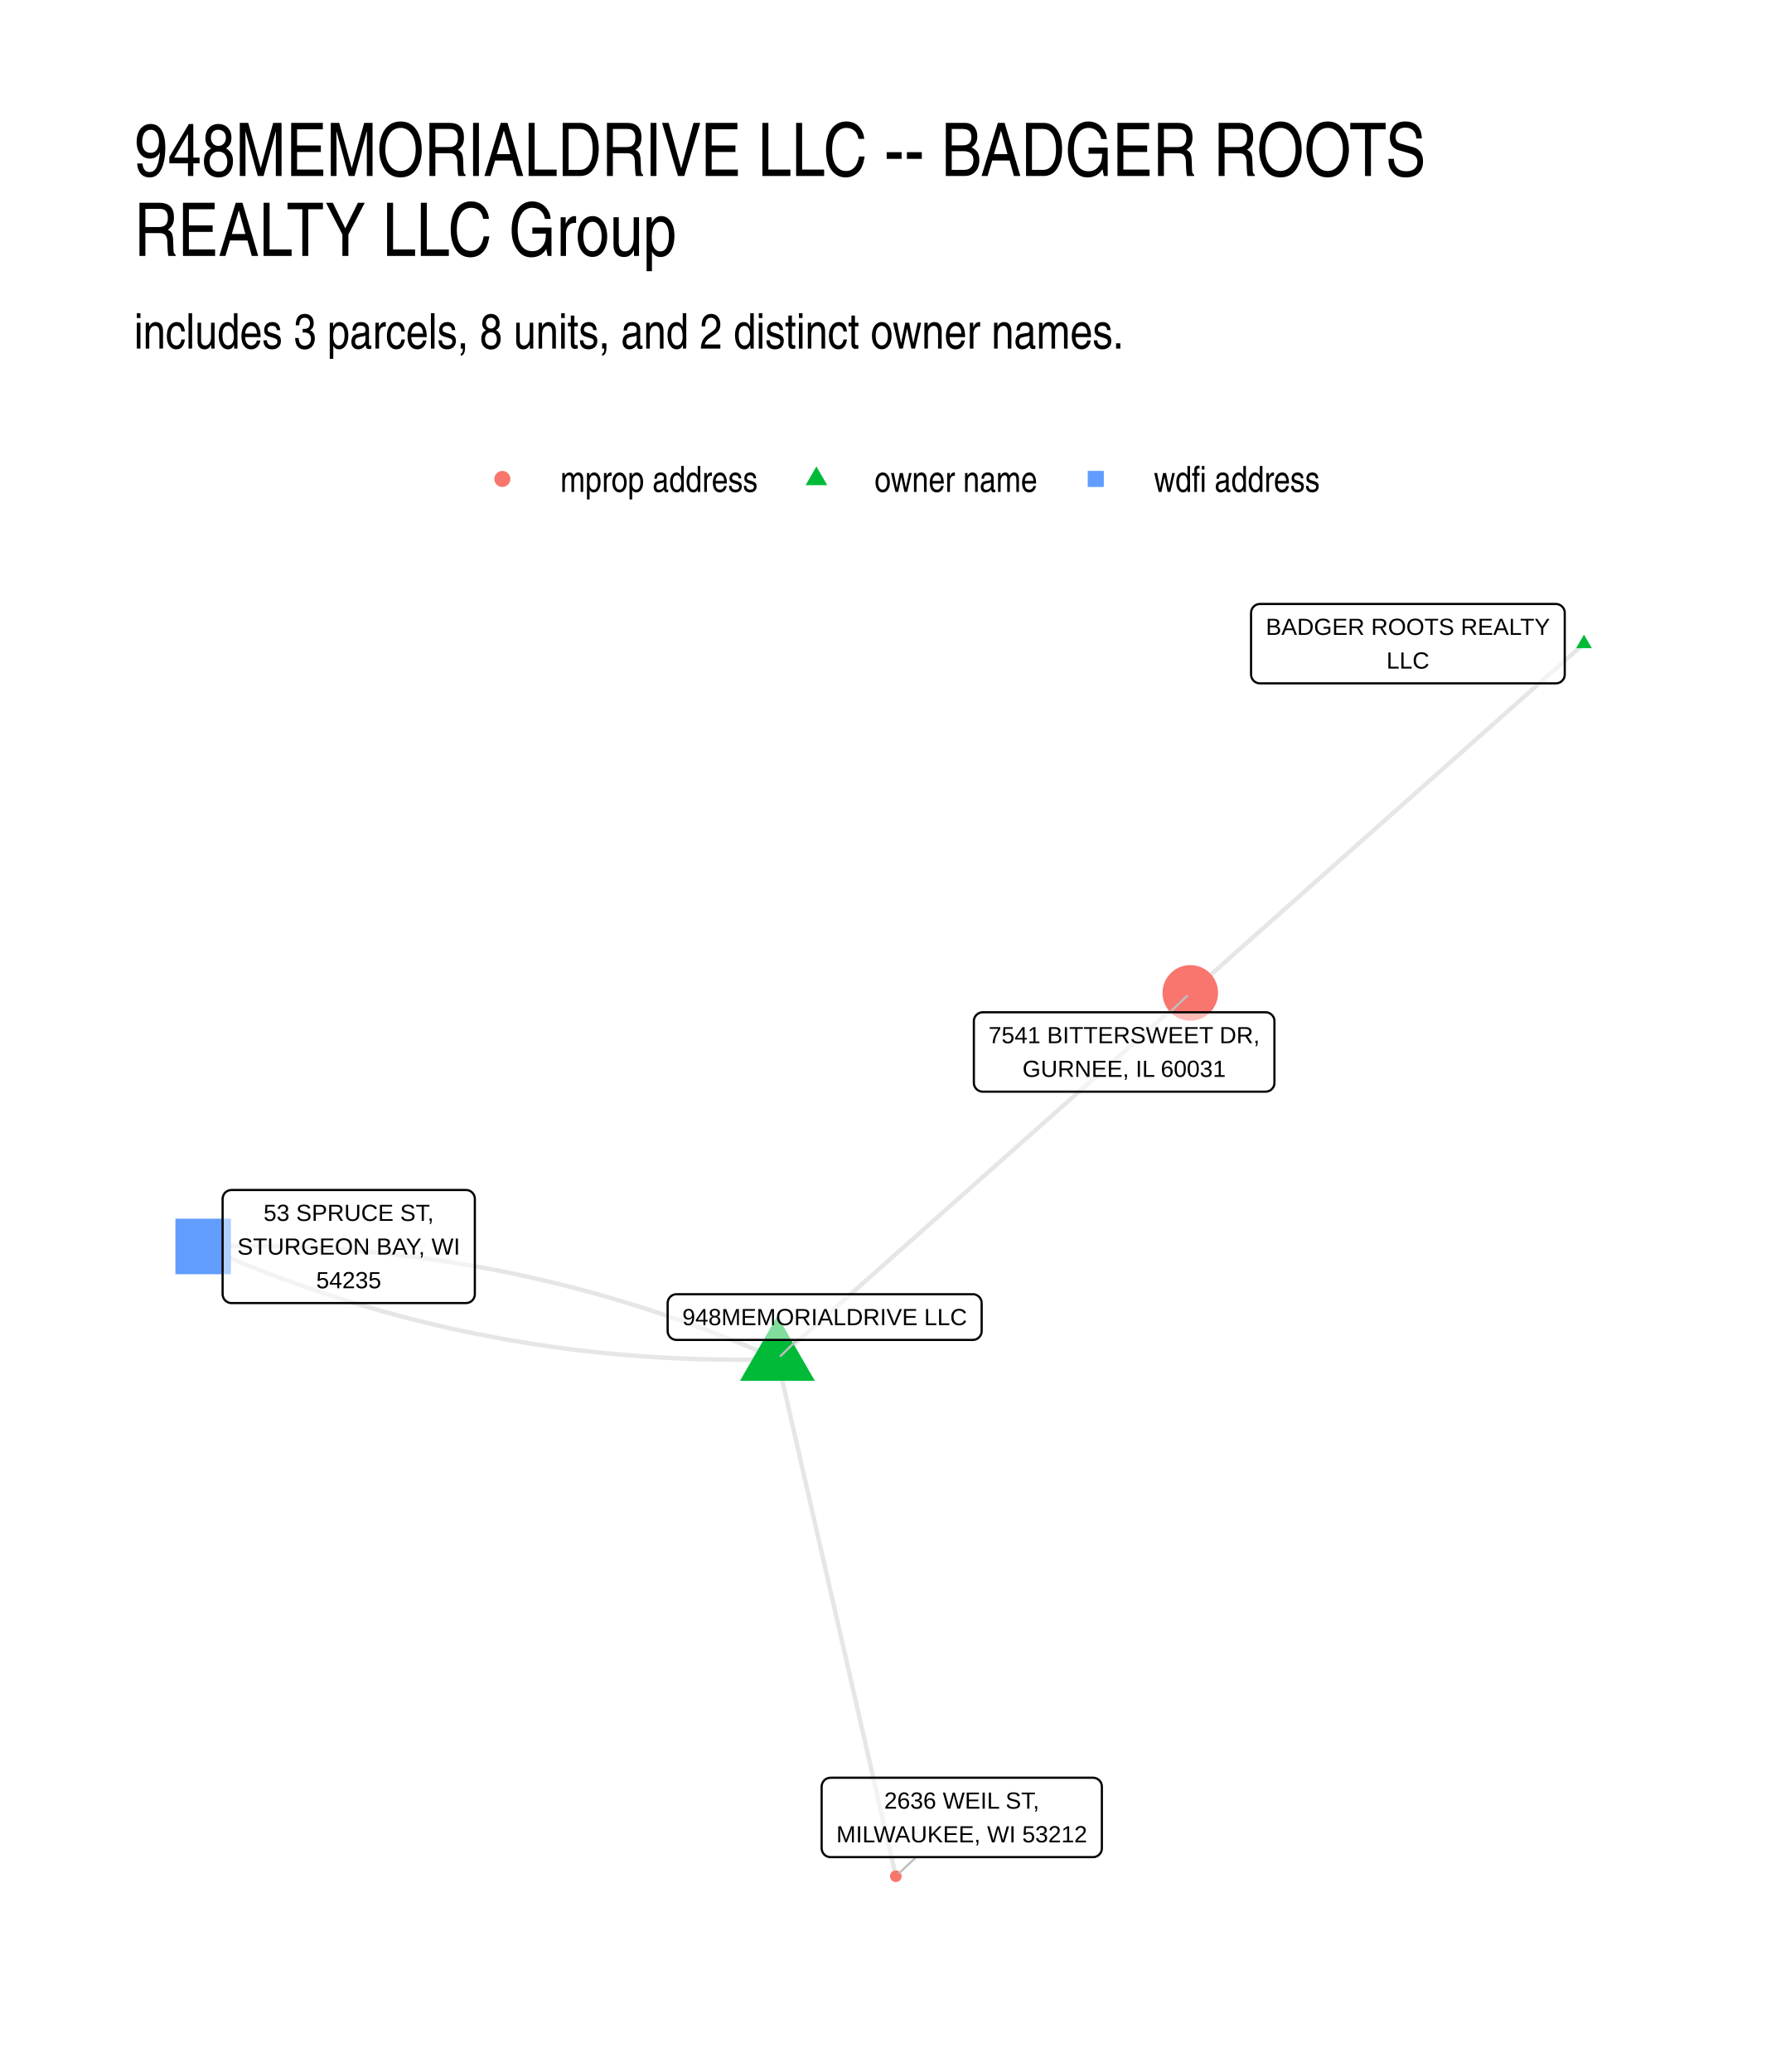
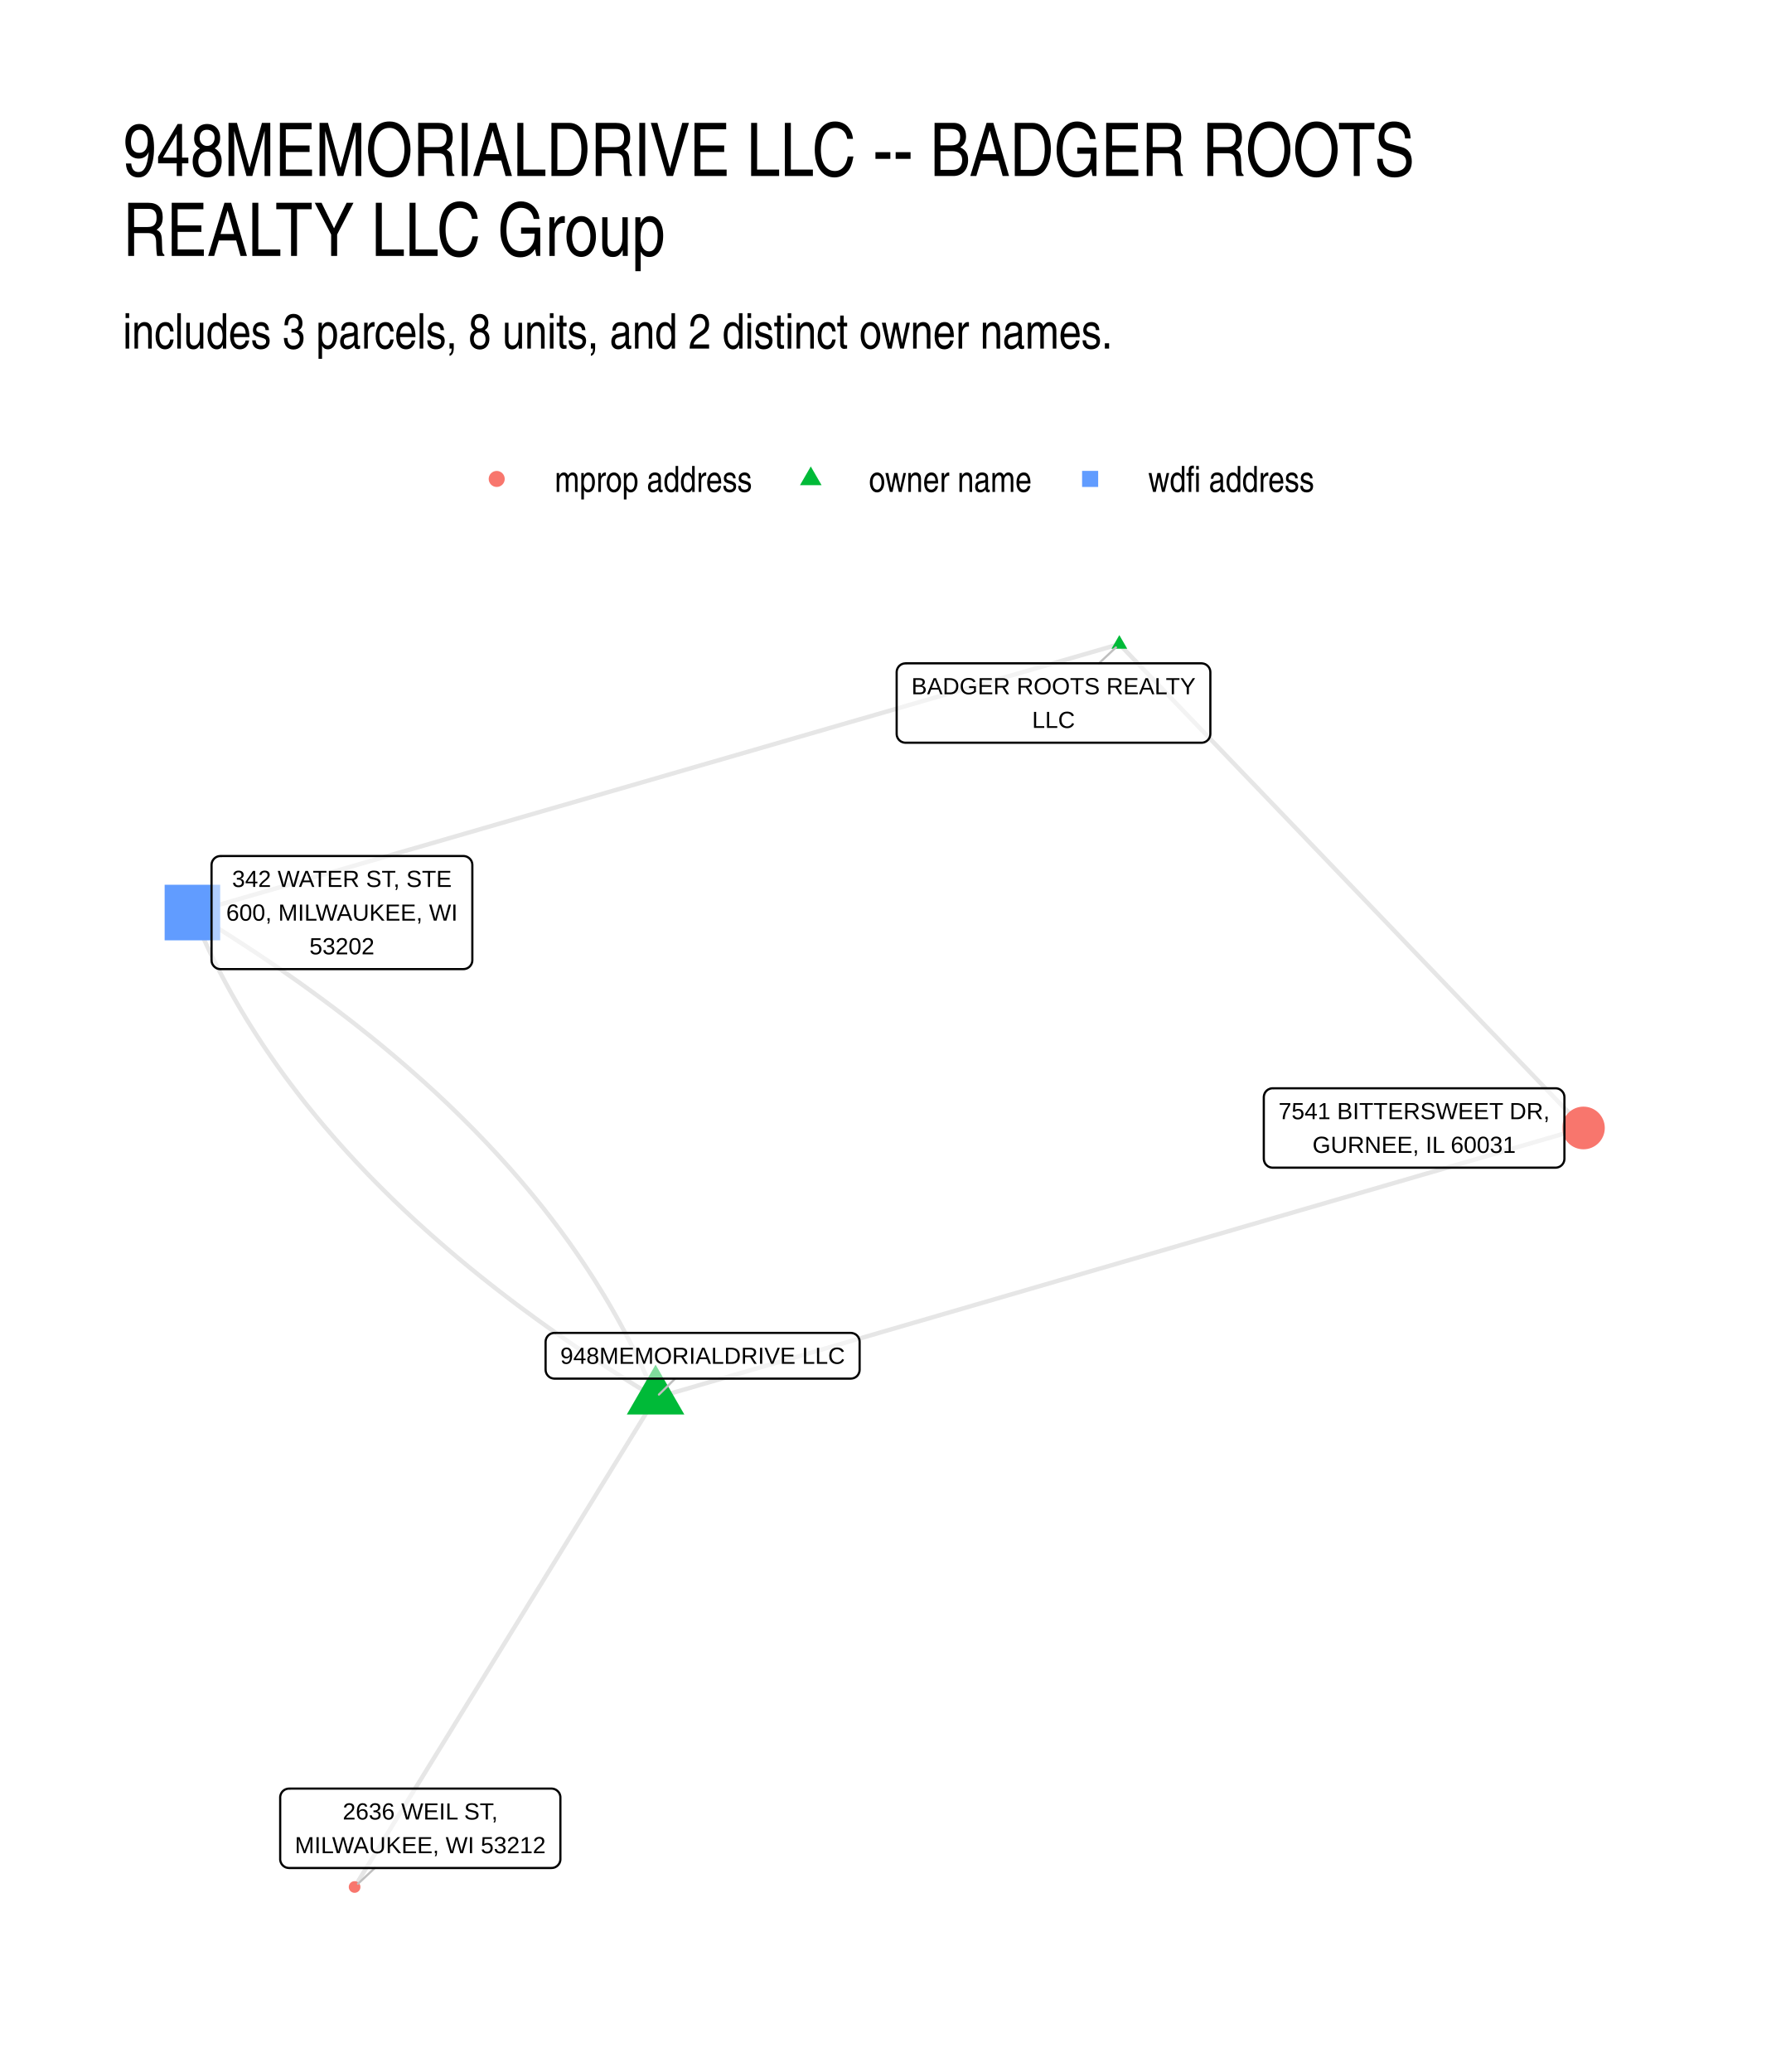
- <svg xmlns="http://www.w3.org/2000/svg" width="432.00pt" height="504.00pt" viewBox="0 0 432.00 504.00">
+ <svg xmlns="http://www.w3.org/2000/svg" width="576" height="672" viewBox="0 0 432 504">
  <g class="svglite">
    <defs>
-       <style type="text/css">
-     .svglite line, .svglite polyline, .svglite polygon, .svglite path, .svglite rect, .svglite circle {
-       fill: none;
-       stroke: #000000;
-       stroke-linecap: round;
-       stroke-linejoin: round;
-       stroke-miterlimit: 10.00;
-     }
-     .svglite text {
-       white-space: pre;
-     }
-     .svglite g.glyphgroup path {
-       fill: inherit;
-       stroke: none;
-     }
-   </style>
+       <style>.svglite line,.svglite polyline,.svglite polygon,.svglite path,.svglite circle{fill:none;stroke:#000000;stroke-linecap:round;stroke-linejoin:round;stroke-miterlimit:10.00}.svglite text{white-space:pre}.svglite g.glyphgroup path{fill:inherit;stroke:none}</style>
    </defs>
-     <rect width="100%" height="100%" style="stroke: none; fill: #FFFFFF;" />
+     <rect width="100%" height="100%" style="stroke-linecap:round;stroke-linejoin:round;stroke-miterlimit:10.00;stroke:none;fill:#FFFFFF" />
    <defs>
      <clipPath id="cpMC4wMHw0MzIuMDB8MC4wMHw1MDQuMDA=">
-         <rect x="0.00" y="0.00" width="432.00" height="504.00" />
+         <path d="M0 0h432v504H0z" />
      </clipPath>
    </defs>
    <g clip-path="url(#cpMC4wMHw0MzIuMDB8MC4wMHw1MDQuMDA=)">
-       <rect x="0.00" y="0.00" width="432.00" height="504.00" style="stroke-width: 1.07; stroke: none; fill: #FFFFFF;" />
+       <path d="M0 0h432v504H0z" style="stroke-width:1.07;stroke:none;fill:#FFFFFF" />
    </g>
    <defs>
-       <clipPath id="cpMzIuNjN8NDAyLjExfDE0MS41OHw0NzEuMzc=">
-         <rect x="32.63" y="141.58" width="369.48" height="329.80" />
+       <clipPath id="cpMjkuODl8NDAyLjExfDE0MS41OHw0NzQuMTE=">
+         <path d="M29.89 141.58h372.22v332.53H29.89z" />
      </clipPath>
    </defs>
-     <g clip-path="url(#cpMzIuNjN8NDAyLjExfDE0MS41OHw0NzEuMzc=)">
-       <polyline points="385.32,156.57 384.35,157.43 383.38,158.28 382.42,159.14 381.45,160.00 380.48,160.86 379.51,161.72 378.55,162.57 377.58,163.43 376.61,164.29 375.64,165.15 374.68,166.01 373.71,166.86 372.74,167.72 371.78,168.58 370.81,169.44 369.84,170.30 368.87,171.15 367.91,172.01 366.94,172.87 365.97,173.73 365.00,174.59 364.04,175.44 363.07,176.30 362.10,177.16 361.13,178.02 360.17,178.88 359.20,179.73 358.23,180.59 357.27,181.45 356.30,182.31 355.33,183.17 354.36,184.02 353.40,184.88 352.43,185.74 351.46,186.60 350.49,187.46 349.53,188.32 348.56,189.17 347.59,190.03 346.63,190.89 345.66,191.75 344.69,192.61 343.72,193.46 342.76,194.32 341.79,195.18 340.82,196.04 339.85,196.90 338.89,197.75 337.92,198.61 336.95,199.47 335.98,200.33 335.02,201.19 334.05,202.04 333.08,202.90 332.12,203.76 331.15,204.62 330.18,205.48 329.21,206.33 328.25,207.19 327.28,208.05 326.31,208.91 325.34,209.77 324.38,210.62 323.41,211.48 322.44,212.34 321.48,213.20 320.51,214.06 319.54,214.91 318.57,215.77 317.61,216.63 316.64,217.49 315.67,218.35 314.70,219.20 313.74,220.06 312.77,220.92 311.80,221.78 310.83,222.64 309.87,223.49 308.90,224.35 307.93,225.21 306.97,226.07 306.00,226.93 305.03,227.78 304.06,228.64 303.10,229.50 302.13,230.36 301.16,231.22 300.19,232.07 299.23,232.93 298.26,233.79 297.29,234.65 296.33,235.51 295.36,236.37 294.39,237.22 293.42,238.08 292.46,238.94 291.49,239.80 290.52,240.66 289.55,241.51 " style="stroke-width: 1.07; stroke: #000000; stroke-opacity: 0.10; stroke-linecap: butt;" />
-       <polyline points="189.11,330.61 190.12,329.71 191.14,328.81 192.15,327.91 193.17,327.01 194.18,326.11 195.20,325.21 196.21,324.31 197.23,323.41 198.24,322.51 199.26,321.61 200.27,320.71 201.28,319.81 202.30,318.91 203.31,318.01 204.33,317.11 205.34,316.21 206.36,315.31 207.37,314.41 208.39,313.51 209.40,312.61 210.42,311.71 211.43,310.81 212.45,309.91 213.46,309.01 214.47,308.11 215.49,307.21 216.50,306.31 217.52,305.41 218.53,304.51 219.55,303.61 220.56,302.71 221.58,301.81 222.59,300.91 223.61,300.01 224.62,299.11 225.64,298.21 226.65,297.31 227.66,296.41 228.68,295.51 229.69,294.61 230.71,293.71 231.72,292.81 232.74,291.91 233.75,291.01 234.77,290.11 235.78,289.21 236.80,288.31 237.81,287.41 238.82,286.51 239.84,285.61 240.85,284.71 241.87,283.81 242.88,282.91 243.90,282.01 244.91,281.11 245.93,280.21 246.94,279.31 247.96,278.41 248.97,277.51 249.99,276.61 251.00,275.71 252.01,274.81 253.03,273.91 254.04,273.01 255.06,272.11 256.07,271.21 257.09,270.31 258.10,269.41 259.12,268.51 260.13,267.61 261.15,266.71 262.16,265.81 263.17,264.91 264.19,264.01 265.20,263.11 266.22,262.21 267.23,261.31 268.25,260.41 269.26,259.51 270.28,258.61 271.29,257.71 272.31,256.81 273.32,255.91 274.34,255.01 275.35,254.11 276.36,253.21 277.38,252.31 278.39,251.41 279.41,250.51 280.42,249.61 281.44,248.71 282.45,247.81 283.47,246.91 284.48,246.01 285.50,245.11 286.51,244.21 287.52,243.31 288.54,242.41 289.55,241.51 " style="stroke-width: 1.07; stroke: #000000; stroke-opacity: 0.10; stroke-linecap: butt;" />
-       <polyline points="189.11,330.61 187.78,330.02 186.44,329.44 185.10,328.86 183.76,328.29 182.42,327.72 181.08,327.16 179.73,326.61 178.39,326.07 177.04,325.53 175.69,324.99 174.34,324.47 172.99,323.95 171.64,323.43 170.28,322.93 168.93,322.42 167.57,321.93 166.21,321.44 164.85,320.96 163.48,320.49 162.12,320.02 160.75,319.55 159.39,319.10 158.02,318.65 156.65,318.20 155.28,317.77 153.90,317.34 152.53,316.91 151.15,316.50 149.77,316.08 148.39,315.68 147.01,315.28 145.63,314.89 144.24,314.50 142.86,314.12 141.47,313.75 140.08,313.38 138.69,313.02 137.30,312.67 135.90,312.32 134.51,311.98 133.11,311.65 131.71,311.32 130.31,311.00 128.91,310.68 127.51,310.37 126.10,310.07 124.70,309.77 123.29,309.48 121.88,309.20 120.47,308.92 119.06,308.65 117.64,308.39 116.23,308.13 114.81,307.88 113.39,307.64 111.97,307.40 110.55,307.16 109.12,306.94 107.70,306.72 106.27,306.51 104.84,306.30 103.42,306.10 101.98,305.91 100.55,305.72 99.12,305.54 97.68,305.36 96.24,305.20 94.80,305.03 93.36,304.88 91.92,304.73 90.48,304.59 89.03,304.45 87.59,304.32 86.14,304.20 84.69,304.08 83.24,303.97 81.78,303.87 80.33,303.77 78.87,303.68 77.41,303.59 75.96,303.51 74.49,303.44 73.03,303.38 71.57,303.32 70.10,303.26 68.64,303.22 67.17,303.18 65.70,303.14 64.23,303.12 62.75,303.09 61.28,303.08 59.80,303.07 58.32,303.07 56.84,303.07 55.36,303.09 53.88,303.10 52.40,303.13 50.91,303.16 49.42,303.19 " style="stroke-width: 1.07; stroke: #000000; stroke-opacity: 0.10; stroke-linecap: butt;" />
-       <polyline points="189.11,330.61 189.40,331.88 189.69,333.15 189.98,334.42 190.27,335.69 190.56,336.96 190.86,338.23 191.15,339.50 191.44,340.77 191.73,342.04 192.02,343.31 192.31,344.59 192.60,345.86 192.89,347.13 193.18,348.40 193.47,349.67 193.77,350.94 194.06,352.21 194.35,353.48 194.64,354.75 194.93,356.02 195.22,357.29 195.51,358.56 195.80,359.83 196.09,361.10 196.38,362.37 196.68,363.64 196.97,364.91 197.26,366.18 197.55,367.45 197.84,368.72 198.13,369.99 198.42,371.26 198.71,372.53 199.00,373.80 199.29,375.08 199.59,376.35 199.88,377.62 200.17,378.89 200.46,380.16 200.75,381.43 201.04,382.70 201.33,383.97 201.62,385.24 201.91,386.51 202.20,387.78 202.50,389.05 202.79,390.32 203.08,391.59 203.37,392.86 203.66,394.13 203.95,395.40 204.24,396.67 204.53,397.94 204.82,399.21 205.11,400.48 205.41,401.75 205.70,403.02 205.99,404.29 206.28,405.57 206.57,406.84 206.86,408.11 207.15,409.38 207.44,410.65 207.73,411.92 208.02,413.19 208.31,414.46 208.61,415.73 208.90,417.00 209.19,418.27 209.48,419.54 209.77,420.81 210.06,422.08 210.35,423.35 210.64,424.62 210.93,425.89 211.22,427.16 211.52,428.43 211.81,429.70 212.10,430.97 212.39,432.24 212.68,433.51 212.97,434.78 213.26,436.06 213.55,437.33 213.84,438.60 214.13,439.87 214.43,441.14 214.72,442.41 215.01,443.68 215.30,444.95 215.59,446.22 215.88,447.49 216.17,448.76 216.46,450.03 216.75,451.30 217.04,452.57 217.34,453.84 217.63,455.11 217.92,456.38 " style="stroke-width: 1.07; stroke: #000000; stroke-opacity: 0.10; stroke-linecap: butt;" />
-       <polyline points="189.11,330.61 187.62,330.65 186.14,330.68 184.65,330.70 183.17,330.72 181.69,330.73 180.21,330.73 178.73,330.73 177.26,330.72 175.78,330.71 174.31,330.69 172.84,330.66 171.37,330.63 169.90,330.59 168.43,330.54 166.96,330.49 165.50,330.43 164.04,330.36 162.58,330.29 161.12,330.21 159.66,330.13 158.20,330.04 156.75,329.94 155.30,329.83 153.84,329.72 152.39,329.61 150.95,329.48 149.50,329.35 148.05,329.22 146.61,329.07 145.17,328.93 143.73,328.77 142.29,328.61 140.85,328.44 139.42,328.27 137.98,328.09 136.55,327.90 135.12,327.70 133.69,327.50 132.26,327.30 130.83,327.08 129.41,326.87 127.98,326.64 126.56,326.41 125.14,326.17 123.72,325.92 122.31,325.67 120.89,325.41 119.48,325.15 118.06,324.88 116.65,324.60 115.24,324.32 113.84,324.03 112.43,323.73 111.02,323.43 109.62,323.12 108.22,322.81 106.82,322.49 105.42,322.16 104.02,321.82 102.63,321.48 101.23,321.13 99.84,320.78 98.45,320.42 97.06,320.05 95.67,319.68 94.29,319.30 92.90,318.92 91.52,318.52 90.14,318.13 88.76,317.72 87.38,317.31 86.01,316.89 84.63,316.47 83.26,316.04 81.88,315.60 80.51,315.16 79.14,314.71 77.78,314.25 76.41,313.79 75.05,313.32 73.68,312.84 72.32,312.36 70.96,311.87 69.61,311.38 68.25,310.88 66.89,310.37 65.54,309.86 64.19,309.34 62.84,308.81 61.49,308.28 60.14,307.74 58.80,307.19 57.45,306.64 56.11,306.08 54.77,305.52 53.43,304.95 52.09,304.37 50.76,303.78 49.42,303.19 " style="stroke-width: 1.07; stroke: #000000; stroke-opacity: 0.10; stroke-linecap: butt;" />
-       <polygon points="385.32,154.36 387.23,157.67 383.40,157.67 " style="stroke-width: 0.71; stroke: none; fill: #00BA38;" />
-       <polygon points="189.11,320.10 198.21,335.86 180.01,335.86 " style="stroke-width: 0.71; stroke: none; fill: #00BA38;" />
-       <circle cx="289.55" cy="241.51" r="6.76" style="stroke-width: 0.71; stroke: none; fill: #F8766D;" />
-       <polygon points="42.67,309.95 56.18,309.95 56.18,296.44 42.67,296.44 " style="stroke-width: 0.71; stroke: none; fill: #619CFF;" />
-       <circle cx="217.92" cy="456.38" r="1.42" style="stroke-width: 0.71; stroke: none; fill: #F8766D;" />
-       <line x1="193.89" y1="325.93" x2="189.92" y2="329.81" style="stroke-width: 0.53; stroke: #BFBFBF;" />
-       <line x1="284.54" y1="246.23" x2="288.72" y2="242.30" style="stroke-width: 0.53; stroke: #BFBFBF;" />
-       <line x1="222.87" y1="451.73" x2="218.75" y2="455.60" style="stroke-width: 0.53; stroke: #BFBFBF;" />
-       <polygon points="306.49,166.22 378.48,166.22 378.40,166.22 378.74,166.21 379.09,166.14 379.41,166.02 379.71,165.84 379.98,165.62 380.21,165.36 380.40,165.07 380.53,164.75 380.62,164.41 380.64,164.06 380.64,164.06 380.64,149.07 380.64,149.07 380.62,148.73 380.53,148.39 380.40,148.07 380.21,147.78 379.98,147.52 379.71,147.30 379.41,147.12 379.09,147.00 378.74,146.93 378.48,146.91 306.49,146.91 306.76,146.93 306.41,146.91 306.06,146.96 305.73,147.05 305.41,147.20 305.13,147.40 304.88,147.64 304.67,147.92 304.51,148.23 304.40,148.56 304.34,148.90 304.33,149.07 304.33,164.06 304.34,163.89 304.34,164.24 304.40,164.58 304.51,164.91 304.67,165.22 304.88,165.50 305.13,165.74 305.41,165.93 305.73,166.08 306.06,166.18 306.41,166.22 " style="stroke-width: 0.53; fill: #FFFFFF; fill-opacity: 0.50;" />
-       <text x="342.49" y="154.43" text-anchor="middle" style="font-size: 5.69px; font-family: &quot;Liberation Sans&quot;;" textLength="69.11px" lengthAdjust="spacingAndGlyphs">BADGER ROOTS REALTY</text>
-       <text x="342.49" y="162.62" text-anchor="middle" style="font-size: 5.69px; font-family: &quot;Liberation Sans&quot;;" textLength="10.42px" lengthAdjust="spacingAndGlyphs">LLC</text>
-       <polygon points="164.57,325.93 236.64,325.93 236.55,325.92 236.90,325.91 237.24,325.84 237.57,325.72 237.87,325.54 238.14,325.32 238.37,325.06 238.55,324.77 238.69,324.45 238.77,324.11 238.80,323.77 238.80,323.77 238.80,316.97 238.80,316.97 238.77,316.62 238.69,316.28 238.55,315.96 238.37,315.67 238.14,315.41 237.87,315.19 237.57,315.02 237.24,314.89 236.90,314.82 236.64,314.81 164.57,314.81 164.83,314.82 164.49,314.81 164.14,314.85 163.81,314.95 163.49,315.10 163.21,315.30 162.96,315.54 162.75,315.81 162.59,316.12 162.48,316.45 162.42,316.79 162.41,316.97 162.41,323.77 162.42,323.59 162.42,323.94 162.48,324.28 162.59,324.61 162.75,324.92 162.96,325.20 163.21,325.44 163.49,325.64 163.81,325.78 164.14,325.88 164.49,325.92 " style="stroke-width: 0.53; fill: #FFFFFF; fill-opacity: 0.50;" />
-       <text x="200.61" y="322.33" text-anchor="middle" style="font-size: 5.69px; font-family: &quot;Liberation Sans&quot;;" textLength="69.19px" lengthAdjust="spacingAndGlyphs">948MEMORIALDRIVE LLC</text>
-       <polygon points="239.06,265.54 307.86,265.54 307.78,265.54 308.12,265.52 308.46,265.45 308.79,265.33 309.09,265.16 309.36,264.94 309.59,264.68 309.78,264.38 309.91,264.06 310.00,263.73 310.02,263.38 310.02,263.38 310.02,248.39 310.02,248.39 310.00,248.04 309.91,247.70 309.78,247.38 309.59,247.09 309.36,246.83 309.09,246.61 308.79,246.44 308.46,246.31 308.12,246.24 307.86,246.23 239.06,246.23 239.32,246.24 238.97,246.23 238.63,246.27 238.30,246.37 237.98,246.52 237.70,246.72 237.44,246.96 237.24,247.23 237.07,247.54 236.96,247.87 236.91,248.21 236.90,248.39 236.90,263.38 236.91,263.21 236.91,263.55 236.96,263.90 237.07,264.23 237.24,264.53 237.44,264.81 237.70,265.05 237.98,265.25 238.30,265.40 238.63,265.50 238.97,265.54 " style="stroke-width: 0.53; fill: #FFFFFF; fill-opacity: 0.50;" />
-       <text x="273.46" y="253.75" text-anchor="middle" style="font-size: 5.69px; font-family: &quot;Liberation Sans&quot;;" textLength="65.92px" lengthAdjust="spacingAndGlyphs">7541 BITTERSWEET DR,</text>
-       <text x="273.46" y="261.94" text-anchor="middle" style="font-size: 5.69px; font-family: &quot;Liberation Sans&quot;;" textLength="49.38px" lengthAdjust="spacingAndGlyphs">GURNEE, IL 60031</text>
-       <polygon points="56.31,316.96 113.35,316.96 113.26,316.96 113.61,316.94 113.95,316.88 114.28,316.75 114.58,316.58 114.85,316.36 115.08,316.10 115.26,315.80 115.40,315.48 115.48,315.15 115.51,314.80 115.51,314.80 115.51,291.62 115.51,291.62 115.48,291.27 115.40,290.93 115.26,290.61 115.08,290.32 114.85,290.06 114.58,289.84 114.28,289.66 113.95,289.54 113.61,289.47 113.35,289.46 56.31,289.46 56.58,289.47 56.23,289.46 55.88,289.50 55.55,289.60 55.23,289.74 54.95,289.94 54.70,290.18 54.49,290.46 54.33,290.77 54.22,291.10 54.16,291.44 54.15,291.62 54.15,314.80 54.16,314.63 54.16,314.97 54.22,315.32 54.33,315.65 54.49,315.96 54.70,316.23 54.95,316.47 55.23,316.67 55.55,316.82 55.88,316.92 56.23,316.96 " style="stroke-width: 0.53; fill: #FFFFFF; fill-opacity: 0.50;" />
-       <text x="84.83" y="296.97" text-anchor="middle" style="font-size: 5.69px; font-family: &quot;Liberation Sans&quot;;" textLength="41.41px" lengthAdjust="spacingAndGlyphs">53 SPRUCE ST,</text>
-       <text x="84.83" y="305.17" text-anchor="middle" style="font-size: 5.69px; font-family: &quot;Liberation Sans&quot;;" textLength="54.16px" lengthAdjust="spacingAndGlyphs">STURGEON BAY, WI</text>
-       <text x="84.83" y="313.36" text-anchor="middle" style="font-size: 5.69px; font-family: &quot;Liberation Sans&quot;;" textLength="15.78px" lengthAdjust="spacingAndGlyphs">54235</text>
-       <polygon points="202.03,451.73 265.88,451.73 265.80,451.73 266.14,451.72 266.48,451.65 266.81,451.53 267.11,451.35 267.38,451.13 267.61,450.87 267.80,450.58 267.93,450.26 268.01,449.92 268.04,449.57 268.04,449.57 268.04,434.58 268.04,434.58 268.01,434.24 267.93,433.90 267.80,433.58 267.61,433.29 267.38,433.03 267.11,432.81 266.81,432.63 266.48,432.51 266.14,432.44 265.88,432.42 202.03,432.42 202.29,432.44 201.95,432.43 201.60,432.47 201.27,432.56 200.95,432.71 200.67,432.91 200.42,433.15 200.21,433.43 200.05,433.74 199.94,434.07 199.88,434.41 199.87,434.58 199.87,449.57 199.88,449.40 199.88,449.75 199.94,450.09 200.05,450.42 200.21,450.73 200.42,451.01 200.67,451.25 200.95,451.45 201.27,451.59 201.60,451.69 201.95,451.73 " style="stroke-width: 0.53; fill: #FFFFFF; fill-opacity: 0.50;" />
-       <text x="233.96" y="439.94" text-anchor="middle" style="font-size: 5.69px; font-family: &quot;Liberation Sans&quot;;" textLength="37.69px" lengthAdjust="spacingAndGlyphs">2636 WEIL ST,</text>
-       <text x="233.96" y="448.13" text-anchor="middle" style="font-size: 5.69px; font-family: &quot;Liberation Sans&quot;;" textLength="60.97px" lengthAdjust="spacingAndGlyphs">MILWAUKEE, WI 53212</text>
+     <g clip-path="url(#cpMjkuODl8NDAyLjExfDE0MS41OHw0NzQuMTE=)">
+       <path d="m272.29 156.69 1.14 1.19 1.14 1.19 1.14 1.19 1.15 1.19 1.14 1.19 1.14 1.18 1.14 1.19 1.14 1.19 1.14 1.19 1.14 1.19 1.14 1.19 1.14 1.19 1.14 1.18 1.14 1.19 1.14 1.19 1.14 1.19 1.14 1.19 1.14 1.19 1.14 1.19 1.14 1.19 1.14 1.18 1.14 1.19 1.14 1.19 1.14 1.19 1.14 1.19 1.14 1.19 1.14 1.19 1.14 1.18 1.15 1.19 1.14 1.19 1.14 1.19 1.14 1.19 1.14 1.19 1.14 1.19 1.14 1.18 1.14 1.19 1.14 1.19 1.14 1.19 1.14 1.19 1.14 1.19 1.14 1.19 1.14 1.19 1.14 1.18 1.14 1.19 1.14 1.19 1.14 1.19 1.14 1.19 1.14 1.19 1.14 1.19 1.14 1.18 1.14 1.19 1.14 1.19 1.14 1.19 1.14 1.19 1.15 1.19 1.14 1.19 1.14 1.18 1.14 1.19 1.14 1.19 1.14 1.19 1.14 1.19 1.14 1.19 1.14 1.19 1.14 1.19 1.14 1.18 1.14 1.19 1.14 1.19 1.14 1.19 1.14 1.19 1.14 1.19 1.14 1.19 1.14 1.18 1.14 1.19 1.14 1.19 1.14 1.19 1.14 1.19 1.14 1.19 1.14 1.19 1.14 1.19 1.15 1.18 1.14 1.19 1.14 1.19 1.14 1.19 1.14 1.19 1.14 1.19 1.14 1.19 1.14 1.18 1.14 1.19 1.14 1.19 1.14 1.19 1.14 1.19 1.14 1.19 1.14 1.19 1.14 1.18 1.14 1.19 1.14 1.19 1.14 1.19 1.14 1.19 1.14 1.19m-112.9-117.68-2.27.66-2.28.66-2.28.66-2.28.66-2.27.66-2.28.66-2.28.66-2.28.66-2.28.66-2.27.66-2.28.66-2.28.65-2.28.66-2.27.66-2.28.66-2.28.66-2.28.66-2.27.66-2.28.66-2.28.66-2.28.66-2.27.66-2.28.66-2.28.66-2.28.66-2.28.66-2.27.66-2.28.65-2.28.66-2.28.66-2.27.66-2.28.66-2.28.66-2.28.66-2.27.66-2.28.66-2.28.66-2.28.66-2.27.66-2.28.66-2.28.66-2.28.66-2.27.66-2.28.65-2.28.66-2.28.66-2.28.66-2.27.66-2.28.66-2.28.66-2.28.66-2.27.66-2.28.66-2.28.66-2.28.66-2.27.66-2.28.66-2.28.66-2.28.66-2.27.65-2.28.66-2.28.66-2.28.66-2.28.66-2.27.66-2.28.66-2.28.66-2.28.66-2.27.66-2.28.66-2.28.66-2.28.66-2.27.66-2.28.66-2.28.66-2.28.65-2.27.66-2.28.66-2.28.66-2.28.66-2.28.66-2.27.66-2.28.66-2.28.66-2.28.66-2.27.66-2.28.66-2.28.66-2.28.66-2.27.66-2.28.66-2.28.65-2.28.66-2.27.66-2.28.66-2.28.66-2.28.66-2.28.66-2.27.66" style="stroke-width:1.07;stroke:#000000;stroke-opacity:0.10;stroke-linecap:butt" />
+       <path d="m159.48 340.02 2.28-.66 2.28-.67 2.28-.66 2.28-.66 2.28-.67 2.28-.66 2.28-.66 2.28-.67 2.28-.66 2.28-.66 2.28-.67 2.28-.66 2.28-.66 2.28-.66 2.28-.67 2.28-.66 2.28-.66 2.28-.67 2.28-.66 2.28-.66 2.28-.67 2.28-.66 2.28-.66 2.28-.67 2.28-.66 2.28-.66 2.28-.67 2.28-.66 2.28-.66 2.28-.67 2.28-.66 2.28-.66 2.28-.66 2.28-.67 2.28-.66 2.28-.66 2.28-.67 2.28-.66 2.28-.66 2.27-.67 2.28-.66 2.28-.66 2.28-.67 2.28-.66 2.28-.66 2.28-.67 2.28-.66 2.28-.66 2.28-.66 2.28-.67 2.28-.66 2.28-.66 2.28-.67 2.28-.66 2.28-.66 2.28-.67 2.28-.66 2.28-.66 2.28-.67 2.28-.66 2.28-.66 2.28-.67 2.28-.66 2.28-.66 2.28-.67 2.28-.66 2.28-.66 2.28-.66 2.28-.67 2.28-.66 2.28-.66 2.28-.67 2.28-.66 2.28-.66 2.28-.67 2.28-.66 2.28-.66 2.28-.67 2.28-.66 2.28-.66 2.28-.67 2.28-.66 2.28-.66 2.28-.66 2.28-.67 2.28-.66 2.28-.66 2.28-.67 2.28-.66 2.28-.66 2.28-.67 2.28-.66 2.28-.66 2.28-.67 2.28-.66 2.28-.66 2.28-.67 2.28-.66 2.28-.66m-225.71 65.65-.55-1.33-.57-1.34-.57-1.32-.58-1.33-.6-1.32-.61-1.32-.62-1.32-.64-1.31-.64-1.31-.66-1.31-.67-1.3-.68-1.3-.7-1.3-.7-1.3-.72-1.29-.73-1.29-.74-1.29-.76-1.29-.76-1.28-.78-1.28-.79-1.27-.8-1.28-.82-1.27-.82-1.26-.84-1.27-.85-1.26-.86-1.26-.88-1.25-.88-1.26-.9-1.25-.91-1.24-.92-1.25-.94-1.24-.94-1.24-.96-1.23-.97-1.24-.98-1.23-1-1.22-1-1.23-1.02-1.22-1.03-1.22-1.04-1.21-1.06-1.22-1.06-1.21-1.08-1.2-1.09-1.21-1.1-1.2-1.12-1.2-1.12-1.19-1.14-1.19-1.15-1.19-1.16-1.19-1.18-1.18-1.18-1.18-1.2-1.18-1.21-1.18-1.22-1.17-1.24-1.17-1.24-1.17-1.26-1.16-1.27-1.16-1.28-1.16-1.3-1.15-1.3-1.15-1.32-1.15-1.33-1.15-1.34-1.14-1.36-1.14-1.36-1.14-1.38-1.14-1.39-1.13-1.41-1.13-1.41-1.12-1.43-1.13-1.43-1.12-1.45-1.11-1.47-1.12-1.47-1.11-1.49-1.11-1.5-1.11-1.51-1.1-1.52-1.1-1.53-1.1-1.55-1.09-1.56-1.09-1.57-1.09-1.58-1.09-1.59-1.08-1.61-1.08-1.62-1.08-1.63-1.07-1.64-1.07-1.65-1.07-1.67-1.07-1.68-1.06-1.69-1.06-1.7-1.05-1.72-1.06-1.72-1.05m112.67 118.05-.74 1.2-.74 1.2-.74 1.2-.74 1.21-.74 1.2-.74 1.2-.74 1.2-.74 1.2-.74 1.21-.74 1.2-.74 1.2-.74 1.2-.74 1.2-.74 1.2-.74 1.21-.74 1.2-.74 1.2-.74 1.2-.74 1.2-.73 1.21-.74 1.2-.74 1.2-.74 1.2-.74 1.2-.74 1.2-.74 1.21-.74 1.2-.74 1.2-.74 1.2-.74 1.2-.74 1.2-.74 1.21-.74 1.2-.74 1.2-.74 1.2-.74 1.2-.74 1.21-.74 1.2-.74 1.2-.74 1.2-.74 1.2-.74 1.2-.73 1.21-.74 1.2-.74 1.2-.74 1.2-.74 1.2-.74 1.21-.74 1.2-.74 1.2-.74 1.2-.74 1.2-.74 1.2-.74 1.21-.74 1.2-.74 1.2-.74 1.2-.74 1.2-.74 1.21-.74 1.2-.74 1.2-.74 1.2-.74 1.2-.74 1.2-.74 1.21-.74 1.2-.73 1.2-.74 1.2-.74 1.2-.74 1.2-.74 1.21-.74 1.2-.74 1.2-.74 1.2-.74 1.2-.74 1.21-.74 1.2-.74 1.2-.74 1.2-.74 1.2-.74 1.2-.74 1.21-.74 1.2-.74 1.2-.74 1.2-.74 1.2-.74 1.21-.74 1.2-.74 1.2-.73 1.2-.74 1.2-.74 1.2-.74 1.21-.74 1.2-.74 1.2-.74 1.2-.74 1.2-.74 1.21-.74 1.2" style="stroke-width:1.07;stroke:#000000;stroke-opacity:0.10;stroke-linecap:butt" />
+       <path d="m159.48 340.02-1.73-1.05-1.71-1.06-1.71-1.05-1.69-1.06-1.68-1.07-1.66-1.06-1.66-1.07-1.64-1.07-1.63-1.07-1.62-1.08-1.6-1.08-1.6-1.08-1.58-1.09-1.57-1.09-1.56-1.09-1.54-1.09-1.54-1.1-1.52-1.1-1.51-1.11-1.5-1.1-1.49-1.11-1.47-1.11-1.46-1.12-1.45-1.11-1.44-1.12-1.43-1.13-1.41-1.12-1.4-1.13-1.39-1.13-1.38-1.14-1.37-1.14-1.35-1.14-1.34-1.14-1.33-1.15-1.32-1.15-1.31-1.15-1.29-1.15-1.28-1.16-1.28-1.16-1.25-1.17-1.25-1.16-1.23-1.17-1.23-1.17-1.21-1.18-1.19-1.18-1.19-1.18-1.17-1.18-1.17-1.19-1.15-1.19-1.13-1.19-1.13-1.19-1.11-1.2-1.11-1.2-1.09-1.21-1.07-1.2-1.07-1.21-1.05-1.22-1.05-1.21-1.03-1.22-1.01-1.22-1.01-1.23-.99-1.22-.99-1.23-.97-1.24-.95-1.23-.95-1.24-.93-1.24-.93-1.25-.91-1.24-.89-1.25-.89-1.26-.87-1.25-.87-1.26-.85-1.26-.83-1.27-.83-1.26-.81-1.27-.81-1.28-.79-1.27-.77-1.28-.77-1.28-.75-1.29-.75-1.29-.73-1.29-.71-1.29-.71-1.3-.69-1.3-.68-1.3-.67-1.3-.66-1.31-.65-1.31-.63-1.31-.62-1.32-.61-1.32-.6-1.32-.59-1.33-.57-1.33-.56-1.33-.55-1.33" style="stroke-width:1.07;stroke:#000000;stroke-opacity:0.10;stroke-linecap:butt" />
+       <path d="m272.29 154.48 1.92 3.32h-3.83zM159.48 331.94l6.99 12.12h-13.99z" style="stroke-width:0.71;stroke:none;fill:#00BA38" />
+       <circle cx="385.19" cy="274.37" r="5.19" style="stroke-width:0.71;stroke:none;fill:#F8766D" />
+       <path d="M40.05 228.73h13.51v-13.52H40.05z" style="stroke-width:0.71;stroke:none;fill:#619CFF" />
+       <circle cx="86.26" cy="459" r="1.42" style="stroke-width:0.71;stroke:none;fill:#F8766D" />
+       <path d="m267.33 161.35 4.13-3.87M164.24 335.34l-3.95 3.88M91.18 454.38l-4.09 3.83" style="stroke-width:0.53;stroke:#BFBFBF" />
+       <path d="M220.28 180.66h71.99-.09l.35-.01.34-.07.33-.12.3-.18.27-.22.23-.26.18-.29.14-.32.08-.34.03-.35h0v-14.99h0l-.03-.34-.08-.34-.14-.32-.18-.29-.23-.26-.27-.22-.3-.18-.33-.12-.34-.07-.26-.02h-71.99l.26.02-.35-.01-.34.04-.34.09-.31.15-.29.2-.25.24-.2.28-.17.31-.11.33-.05.34-.01.17v14.99l.01-.17v.35l.05.34.11.33.17.31.2.28.25.24.29.2.31.14.34.1.34.04z" style="stroke-width:0.53;fill:#FFFFFF;fill-opacity:0.50" />
+       <text x="256.28" y="168.87" lengthAdjust="spacingAndGlyphs" style="font-size:5.69px;font-family:&quot;Liberation Sans&quot;" text-anchor="middle" textLength="69.11">BADGER ROOTS REALTY</text>
+       <text x="256.28" y="177.06" lengthAdjust="spacingAndGlyphs" style="font-size:5.69px;font-family:&quot;Liberation Sans&quot;" text-anchor="middle" textLength="10.42">LLC</text>
+       <path d="M134.88 335.34h72.07-.09l.35-.02.34-.07.33-.12.3-.17.27-.22.23-.26.18-.3.14-.32.08-.34.03-.34h0v-6.8h0l-.03-.34-.08-.34-.14-.32-.18-.3-.23-.26-.27-.22-.3-.17-.33-.12-.34-.07-.26-.02h-72.07l.26.02-.34-.02-.35.05-.33.09-.32.15-.28.2-.25.24-.21.28-.16.3-.11.33-.06.35-.01.17v6.8l.01-.18v.35l.06.35.11.33.16.3.21.28.25.24.28.2.32.15.33.09.35.05z" style="stroke-width:0.53;fill:#FFFFFF;fill-opacity:0.50" />
+       <text x="170.92" y="331.74" lengthAdjust="spacingAndGlyphs" style="font-size:5.69px;font-family:&quot;Liberation Sans&quot;" text-anchor="middle" textLength="69.19">948MEMORIALDRIVE LLC</text>
+       <path d="M309.59 284.03h68.81-.09l.35-.02.34-.07.32-.12.3-.17.27-.22.23-.26.19-.3.14-.32.08-.34.03-.34h0v-14.99h0l-.03-.35-.08-.34-.14-.32-.19-.29-.23-.26-.27-.22-.3-.18-.32-.12-.34-.07-.26-.01h-68.81l.27.01-.35-.01-.35.04-.33.1-.32.15-.28.19-.25.24-.21.28-.16.31-.11.33-.06.34-.01.18v14.99l.01-.18v.35l.06.34.11.33.16.31.21.28.25.24.28.2.32.15.33.09.35.05z" style="stroke-width:0.53;fill:#FFFFFF;fill-opacity:0.50" />
+       <text x="344" y="272.23" lengthAdjust="spacingAndGlyphs" style="font-size:5.69px;font-family:&quot;Liberation Sans&quot;" text-anchor="middle" textLength="65.92">7541 BITTERSWEET DR,</text>
+       <text x="344" y="280.43" lengthAdjust="spacingAndGlyphs" style="font-size:5.69px;font-family:&quot;Liberation Sans&quot;" text-anchor="middle" textLength="49.38">GURNEE, IL 60031</text>
+       <path d="M53.62 235.73h59.12-.09l.35-.02.34-.07.32-.12.3-.17.27-.22.23-.26.19-.3.14-.32.08-.33.03-.35h0v-23.19h0l-.03-.34-.08-.34-.14-.32-.19-.29-.23-.26-.27-.22-.3-.18-.32-.12-.34-.07-.26-.02H53.62l.26.02-.35-.01-.34.04-.33.09-.32.15-.28.2-.25.24-.21.28-.17.31-.11.33-.05.34-.01.17v23.19l.01-.17v.34l.05.35.11.33.17.3.21.28.25.24.28.2.32.15.33.1.34.04z" style="stroke-width:0.53;fill:#FFFFFF;fill-opacity:0.50" />
+       <text x="83.18" y="215.74" lengthAdjust="spacingAndGlyphs" style="font-size:5.69px;font-family:&quot;Liberation Sans&quot;" text-anchor="middle" textLength="53.39">342 WATER ST, STE</text>
+       <text x="83.18" y="223.94" lengthAdjust="spacingAndGlyphs" style="font-size:5.69px;font-family:&quot;Liberation Sans&quot;" text-anchor="middle" textLength="56.23">600, MILWAUKEE, WI</text>
+       <text x="83.18" y="232.13" lengthAdjust="spacingAndGlyphs" style="font-size:5.69px;font-family:&quot;Liberation Sans&quot;" text-anchor="middle" textLength="15.78">53202</text>
+       <path d="M70.32 454.38h63.84l-.08-.01.34-.01.35-.07.32-.12.3-.18.27-.22.23-.26.19-.29.13-.32.09-.34.02-.34h0v-15h0l-.02-.34-.09-.34-.13-.32-.19-.29-.23-.26-.27-.22-.3-.18-.32-.12-.35-.07-.26-.02H70.32l.26.02-.35-.01-.35.04-.33.1-.31.14-.29.2-.25.24-.21.28-.16.31-.11.33-.06.34v15.17-.18.35l.06.34.11.33.16.31.21.28.25.24.29.2.31.15.33.09.35.04z" style="stroke-width:0.53;fill:#FFFFFF;fill-opacity:0.50" />
+       <text x="102.24" y="442.58" lengthAdjust="spacingAndGlyphs" style="font-size:5.69px;font-family:&quot;Liberation Sans&quot;" text-anchor="middle" textLength="37.69">2636 WEIL ST,</text>
+       <text x="102.24" y="450.78" lengthAdjust="spacingAndGlyphs" style="font-size:5.69px;font-family:&quot;Liberation Sans&quot;" text-anchor="middle" textLength="60.97">MILWAUKEE, WI 53212</text>
    </g>
    <g clip-path="url(#cpMC4wMHw0MzIuMDB8MC4wMHw1MDQuMDA=)">
-       <circle cx="122.20" cy="116.50" r="1.95" style="stroke-width: 0.71; stroke: none; fill: #F8766D;" />
-       <polygon points="198.60,113.46 201.23,118.02 195.97,118.02 " style="stroke-width: 0.71; stroke: none; fill: #00BA38;" />
-       <polygon points="264.60,118.45 268.51,118.45 268.51,114.54 264.60,114.54 " style="stroke-width: 0.71; stroke: none; fill: #619CFF;" />
-       <text x="136.32" y="119.66" style="font-size: 8.80px; font-weight: 0; font-family: &quot;Nimbus Sans Narrow&quot;;" textLength="48.16px" lengthAdjust="spacingAndGlyphs">mprop address</text>
-       <text x="212.72" y="119.66" style="font-size: 8.80px; font-weight: 0; font-family: &quot;Nimbus Sans Narrow&quot;;" textLength="39.72px" lengthAdjust="spacingAndGlyphs">owner name</text>
-       <text x="280.68" y="119.66" style="font-size: 8.80px; font-weight: 0; font-family: &quot;Nimbus Sans Narrow&quot;;" textLength="40.50px" lengthAdjust="spacingAndGlyphs">wdfi address</text>
-       <text x="32.63" y="84.79" style="font-size: 12.00px; font-weight: 0; font-family: &quot;Nimbus Sans Narrow&quot;;" textLength="241.17px" lengthAdjust="spacingAndGlyphs">includes 3 parcels, 8 units, and 2 distinct owner names.</text>
-       <text x="32.63" y="42.81" style="font-size: 18.00px; font-weight: 0; font-family: &quot;Nimbus Sans Narrow&quot;;" textLength="321.45px" lengthAdjust="spacingAndGlyphs">948MEMORIALDRIVE LLC -- BADGER ROOTS</text>
-       <text x="32.63" y="62.25" style="font-size: 18.00px; font-weight: 0; font-family: &quot;Nimbus Sans Narrow&quot;;" textLength="140.20px" lengthAdjust="spacingAndGlyphs">REALTY LLC Group</text>
+       <circle cx="120.83" cy="116.5" r="1.95" style="stroke-width:0.71;stroke:none;fill:#F8766D" />
+       <path d="m197.23 113.46 2.63 4.56h-5.26z" style="stroke-width:0.71;stroke:none;fill:#00BA38" />
+       <path d="M263.23 118.45h3.91v-3.91h-3.91z" style="stroke-width:0.71;stroke:none;fill:#619CFF" />
+       <text x="134.95" y="119.66" lengthAdjust="spacingAndGlyphs" style="font-size:8.80px;font-weight:0;font-family:&quot;Nimbus Sans Narrow&quot;" textLength="48.16">mprop address</text>
+       <text x="211.35" y="119.66" lengthAdjust="spacingAndGlyphs" style="font-size:8.80px;font-weight:0;font-family:&quot;Nimbus Sans Narrow&quot;" textLength="39.72">owner name</text>
+       <text x="279.31" y="119.66" lengthAdjust="spacingAndGlyphs" style="font-size:8.80px;font-weight:0;font-family:&quot;Nimbus Sans Narrow&quot;" textLength="40.5">wdfi address</text>
+       <text x="29.89" y="84.79" lengthAdjust="spacingAndGlyphs" style="font-size:12.00px;font-weight:0;font-family:&quot;Nimbus Sans Narrow&quot;" textLength="241.17">includes 3 parcels, 8 units, and 2 distinct owner names.</text>
+       <text x="29.89" y="42.81" lengthAdjust="spacingAndGlyphs" style="font-size:18.00px;font-weight:0;font-family:&quot;Nimbus Sans Narrow&quot;" textLength="321.45">948MEMORIALDRIVE LLC -- BADGER ROOTS</text>
+       <text x="29.89" y="62.25" lengthAdjust="spacingAndGlyphs" style="font-size:18.00px;font-weight:0;font-family:&quot;Nimbus Sans Narrow&quot;" textLength="140.2">REALTY LLC Group</text>
    </g>
  </g>
</svg>
